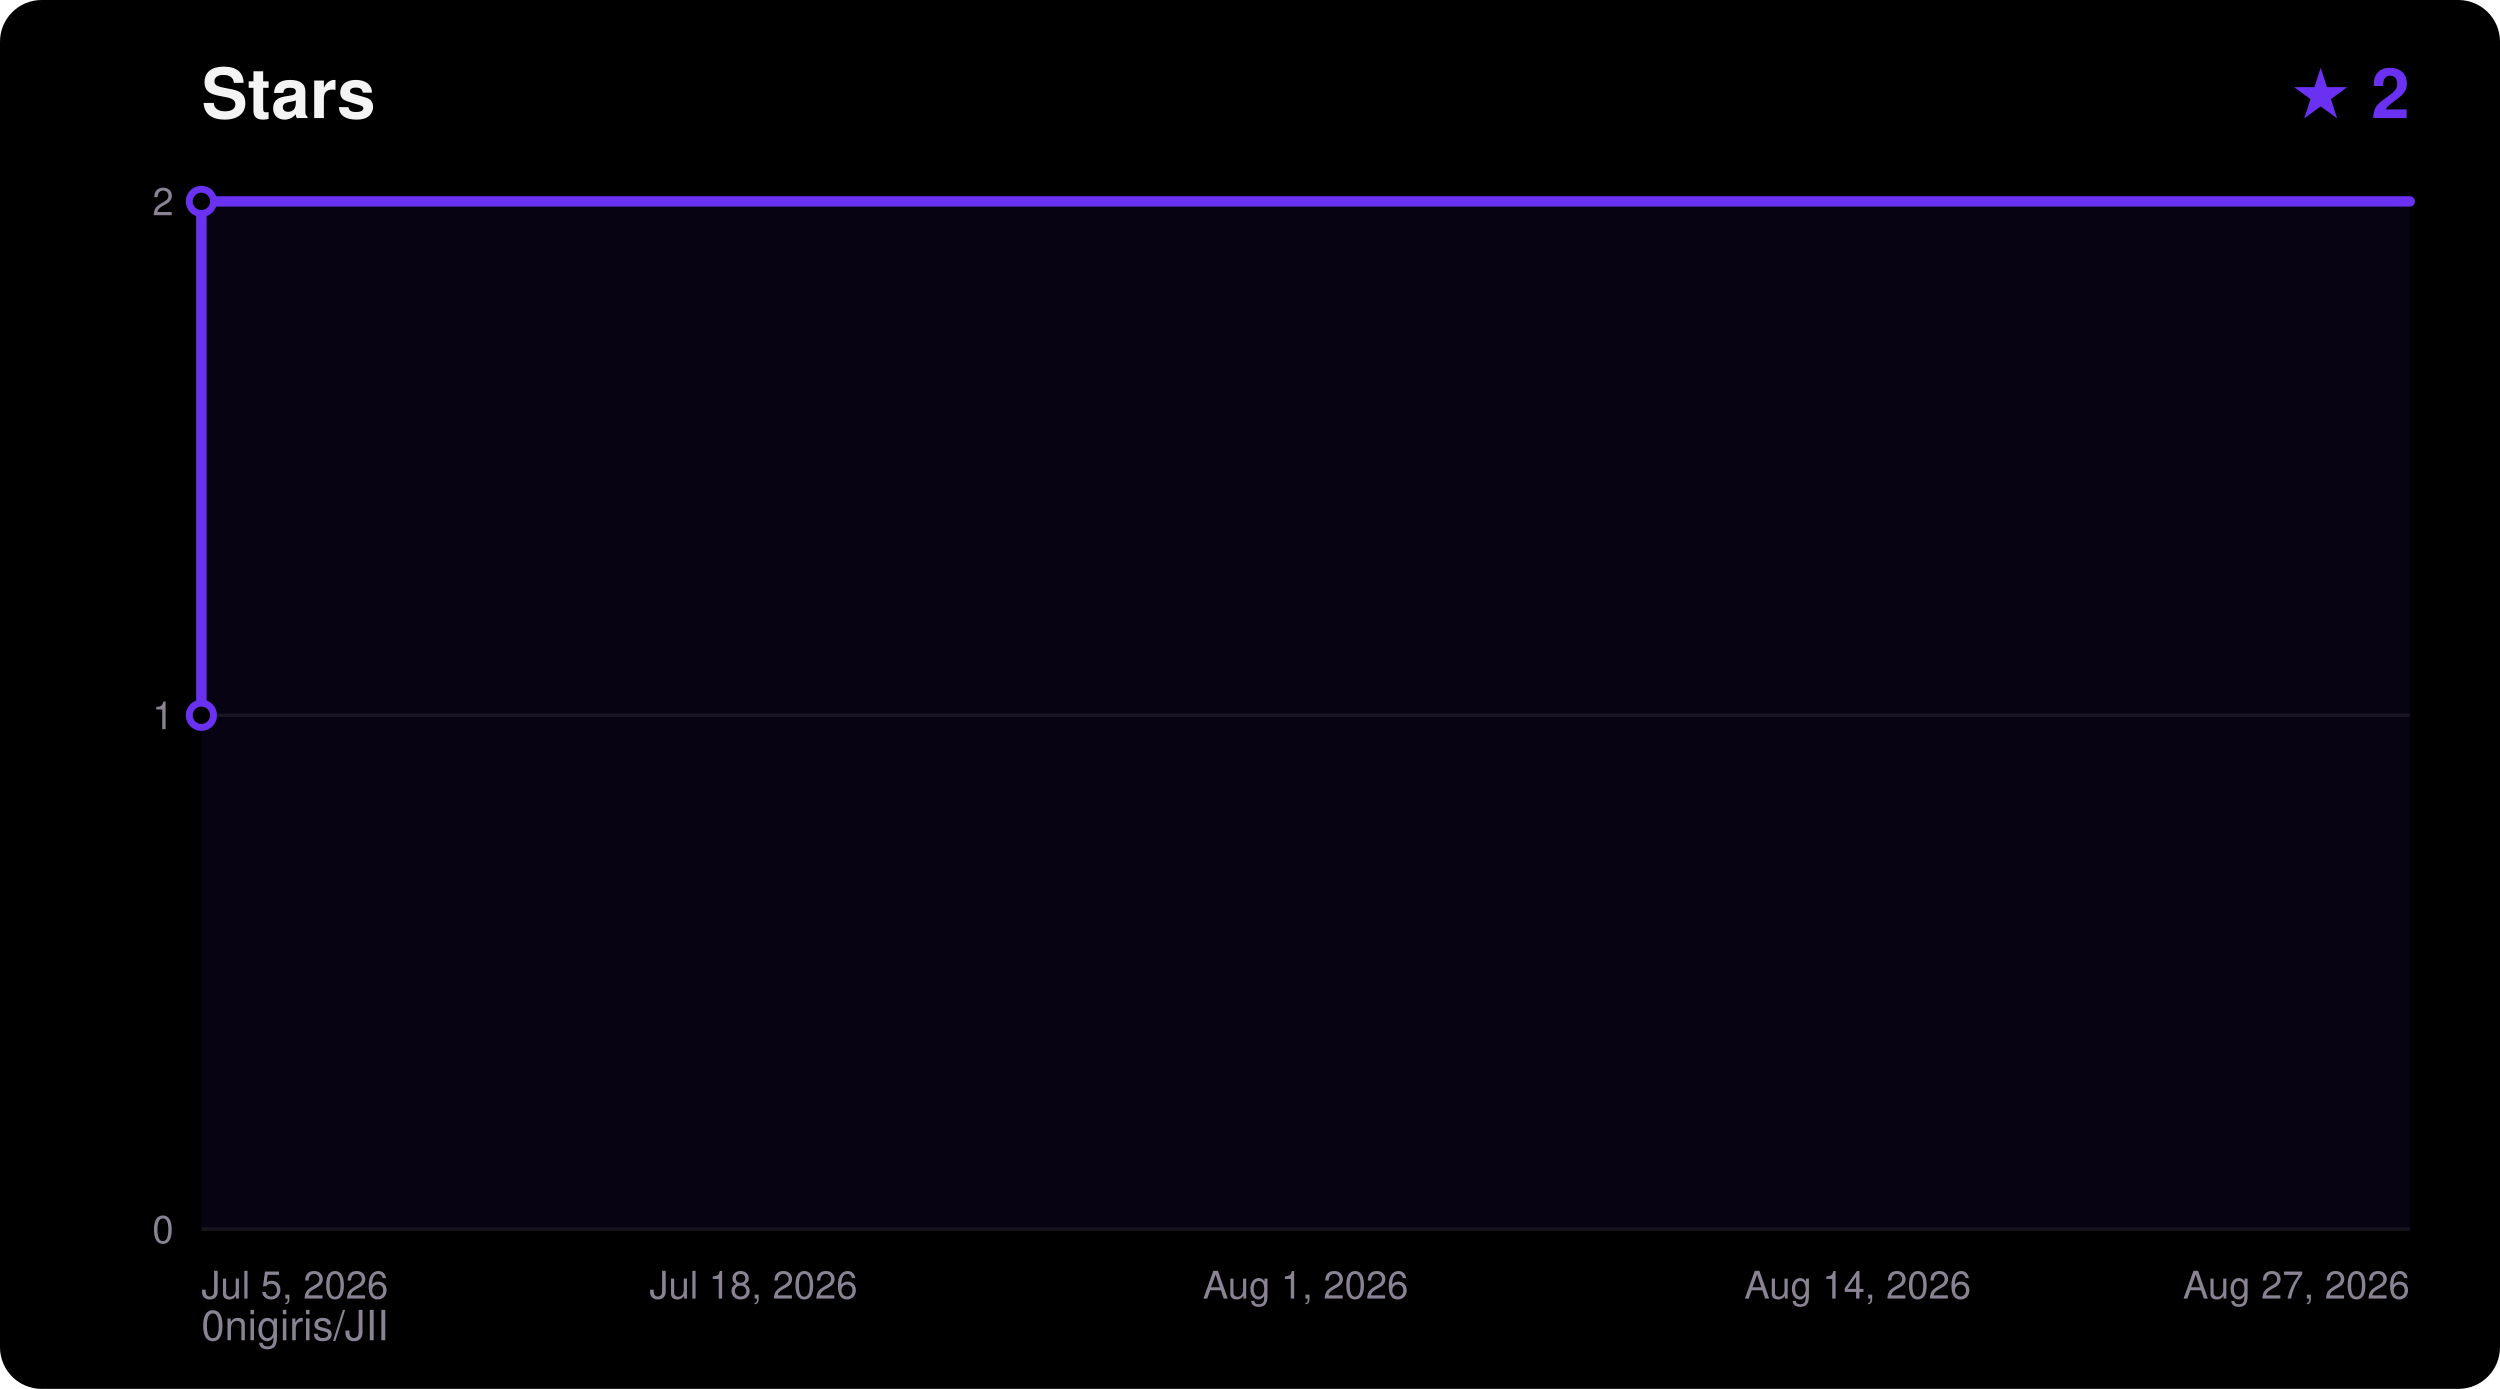
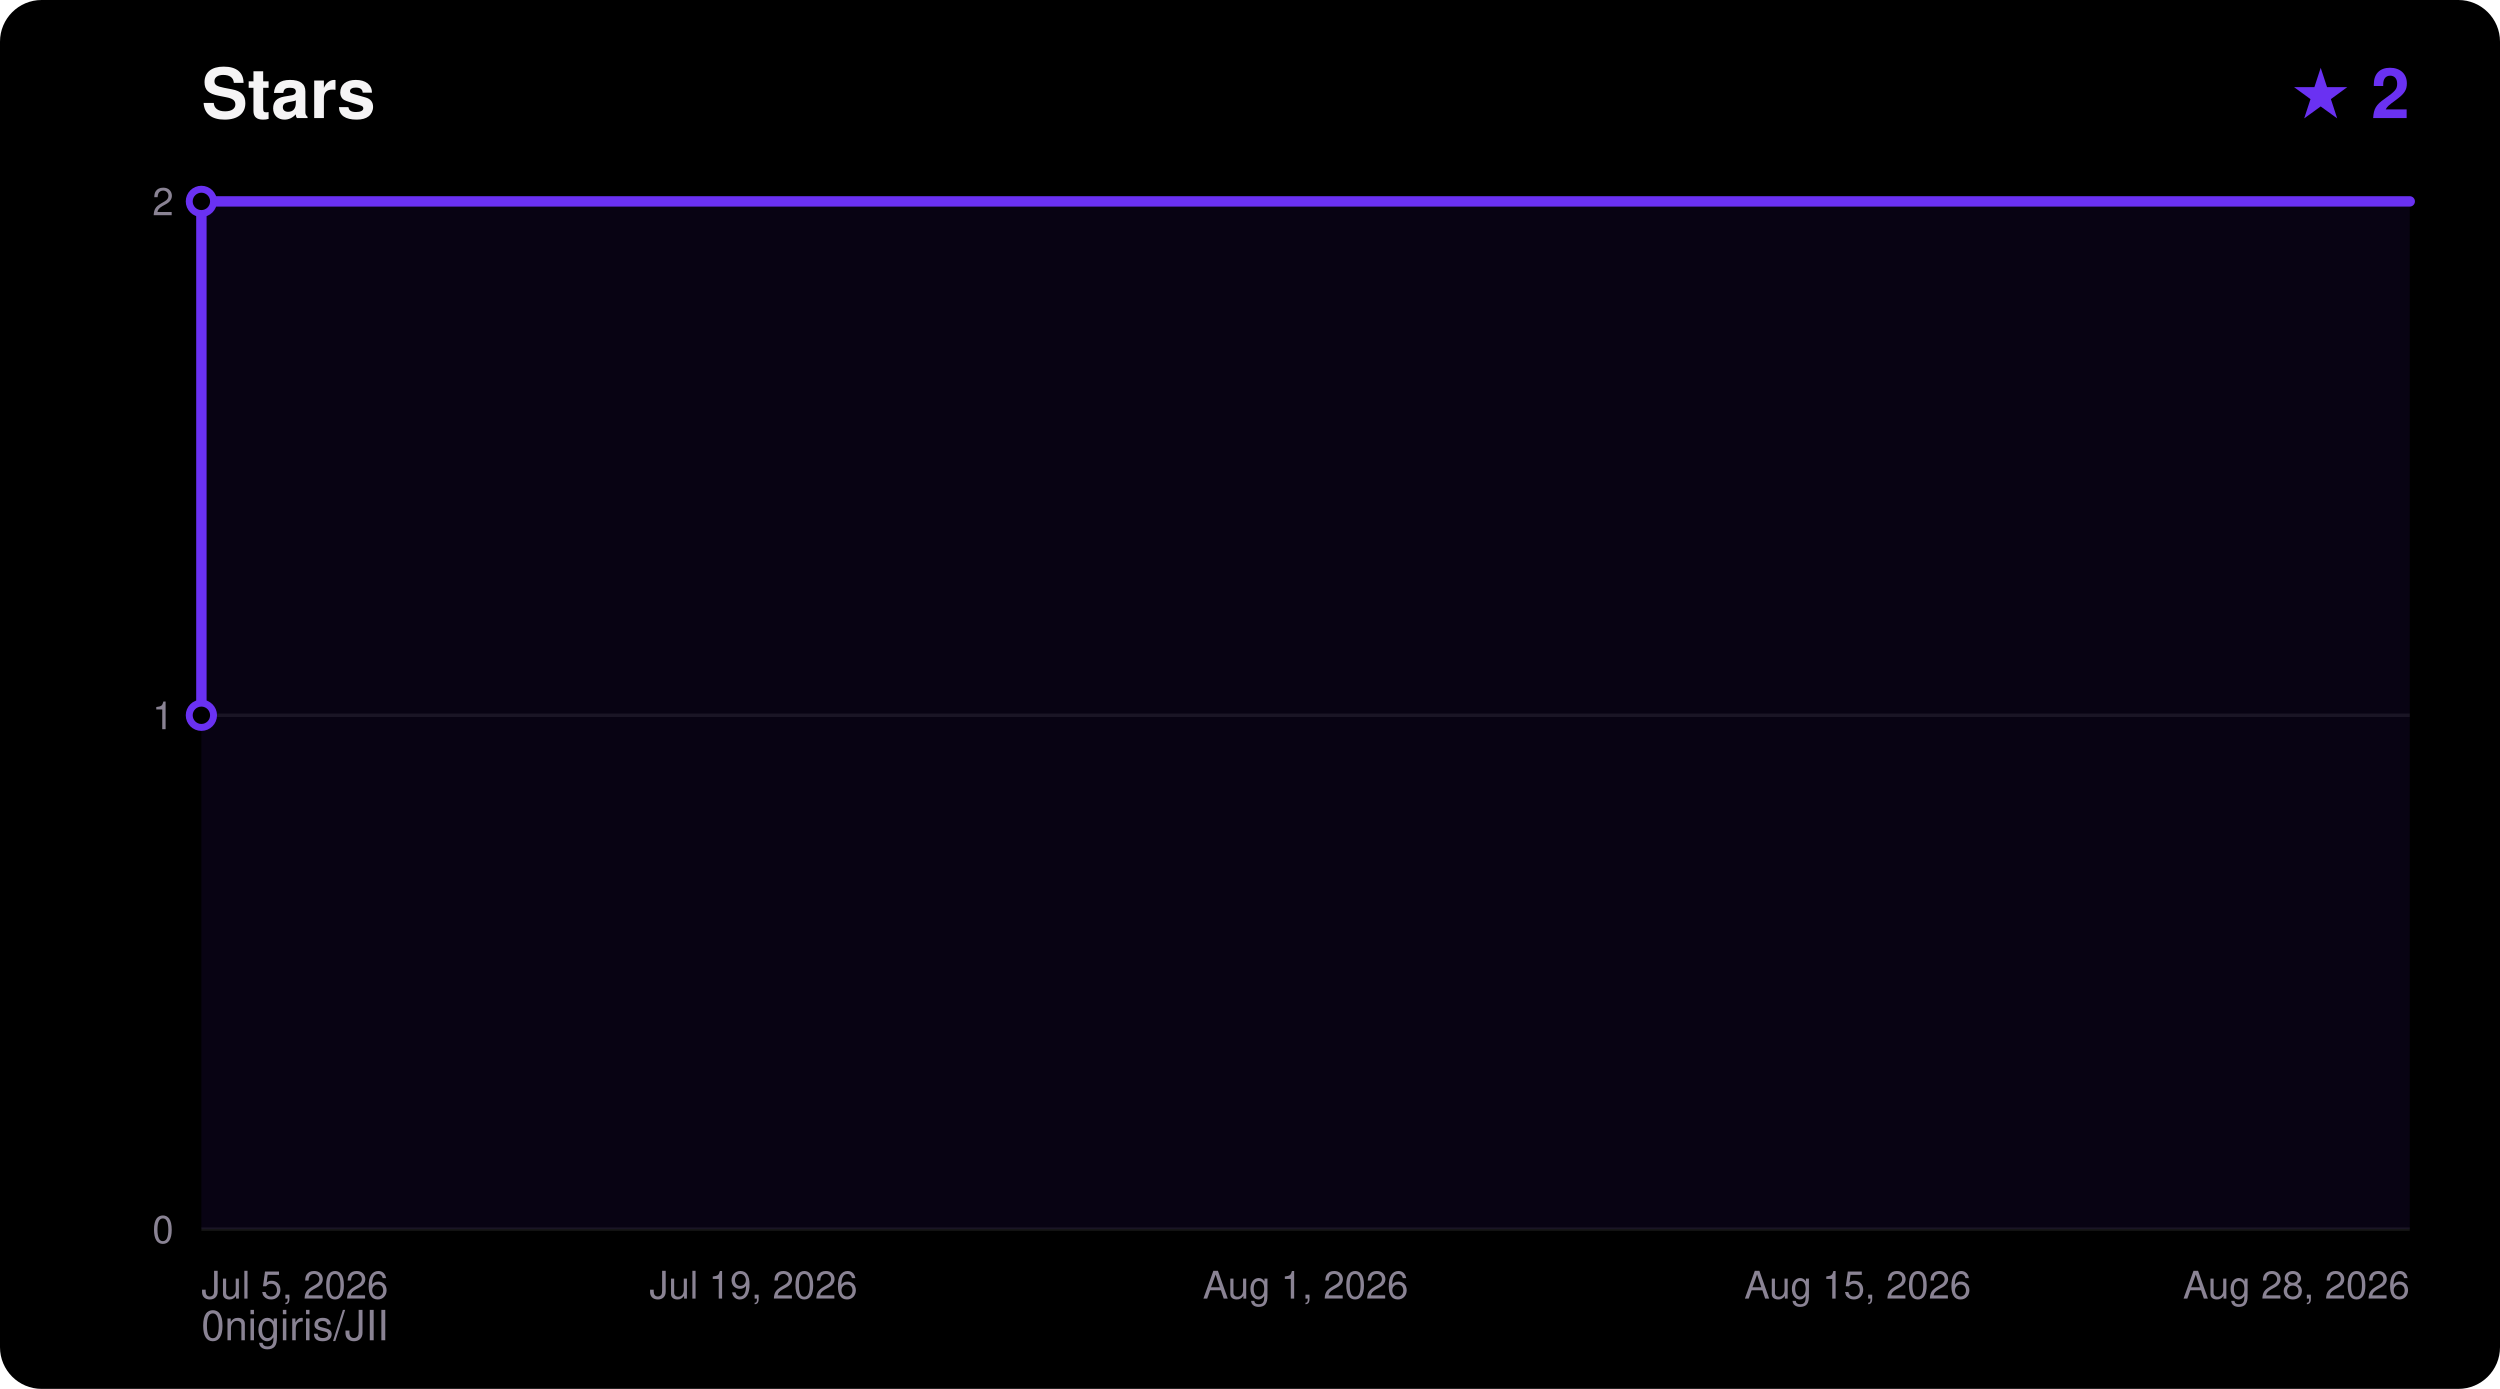
<svg xmlns="http://www.w3.org/2000/svg" width="720" height="400" viewBox="0 0 720 400" font-family="ui-sans-serif,Segoe UI,Helvetica,Arial,sans-serif">
  <rect width="720" height="400" rx="12" fill="#000000" />
  <text x="58" y="34" fill="#F5F4F5" font-size="20" font-weight="700">Stars</text>
  <text x="694" y="34" fill="#6A31F2" font-size="20" font-weight="700" text-anchor="end">★ 2</text>
  <text x="58" y="386" fill="#8A8394" font-size="12">0nigiris/JII</text>
  <line x1="58" y1="354.0" x2="694" y2="354.0" stroke="#FFFFFF14" stroke-width="1" />
  <text x="50" y="358.0" fill="#8A8394" font-size="11" text-anchor="end">0</text>
  <line x1="58" y1="206.0" x2="694" y2="206.0" stroke="#FFFFFF14" stroke-width="1" />
  <text x="50" y="210.0" fill="#8A8394" font-size="11" text-anchor="end">1</text>
  <line x1="58" y1="58.0" x2="694" y2="58.0" stroke="#FFFFFF14" stroke-width="1" />
  <text x="50" y="62.0" fill="#8A8394" font-size="11" text-anchor="end">2</text>
  <text x="58.0" y="374.0" fill="#8A8394" font-size="11" text-anchor="start">Jul 5, 2026</text>
-   <text x="217.0" y="374.0" fill="#8A8394" font-size="11" text-anchor="middle">Jul 18, 2026</text>
+   <text x="217.0" y="374.0" fill="#8A8394" font-size="11" text-anchor="middle">Jul 19, 2026</text>
  <text x="376.0" y="374.0" fill="#8A8394" font-size="11" text-anchor="middle">Aug 1, 2026</text>
-   <text x="535.0" y="374.0" fill="#8A8394" font-size="11" text-anchor="middle">Aug 14, 2026</text>
-   <text x="694.0" y="374.0" fill="#8A8394" font-size="11" text-anchor="end">Aug 27, 2026</text>
+   <text x="535.0" y="374.0" fill="#8A8394" font-size="11" text-anchor="middle">Aug 15, 2026</text>
+   <text x="694.0" y="374.0" fill="#8A8394" font-size="11" text-anchor="end">Aug 28, 2026</text>
  <polygon points="58.0,354.0 58.0,206.0 58.0,58.0 694.0,58.0 694.0,354.0" fill="#6A31F2" fill-opacity="0.08" />
  <polyline points="58.0,206.0 58.0,58.0 694.0,58.0" fill="none" stroke="#6A31F2" stroke-width="3" stroke-linejoin="round" stroke-linecap="round" />
  <circle cx="58.0" cy="206.0" r="3.5" fill="#000000" stroke="#6A31F2" stroke-width="2" />
  <circle cx="58.0" cy="58.0" r="3.5" fill="#000000" stroke="#6A31F2" stroke-width="2" />
</svg>
